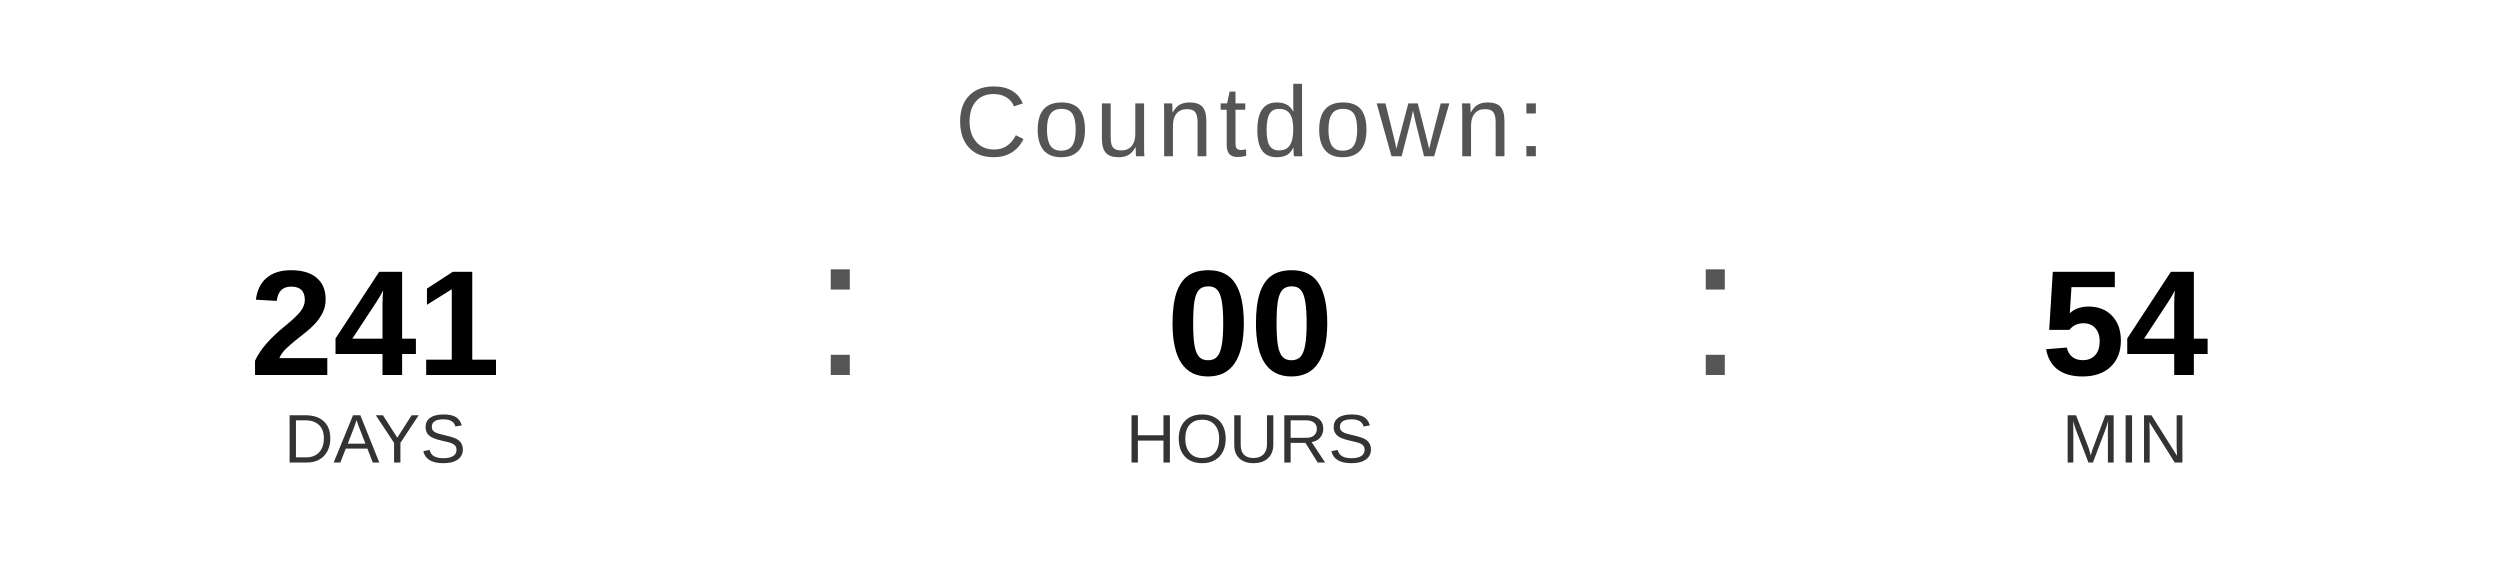
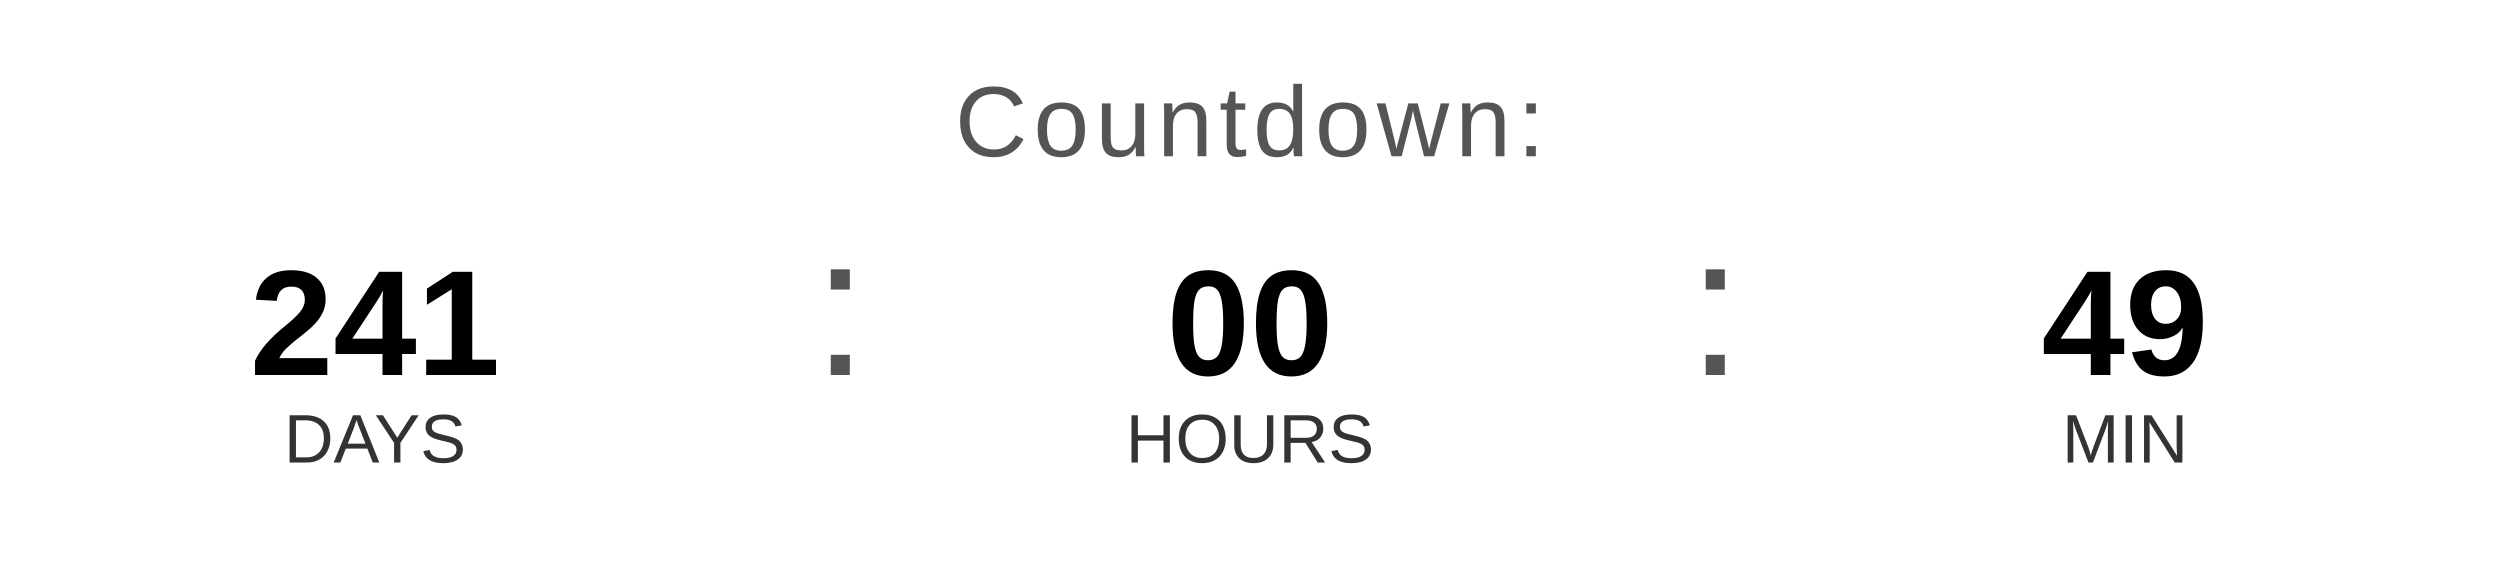
<svg xmlns="http://www.w3.org/2000/svg" width="400" height="90" viewBox="0 0 400 90">
  <text x="200" y="25" font-family="Arial, Helvetica, sans-serif" font-size="16" fill="#555555" text-anchor="middle" letter-spacing="1">
    Countdown:
  </text>
  <text x="60" y="60" font-family="Arial, Helvetica, sans-serif" font-size="24" font-weight="bold" fill="#000000" text-anchor="middle">241</text>
  <text x="60" y="74" font-family="Arial, Helvetica, sans-serif" font-size="11" fill="#333333" text-anchor="middle">DAYS</text>
  <text x="130" y="60" font-family="Arial, sans-serif" font-size="32" fill="#555555">:</text>
  <text x="200" y="60" font-family="Arial, Helvetica, sans-serif" font-size="24" font-weight="bold" fill="#000000" text-anchor="middle">00</text>
  <text x="200" y="74" font-family="Arial, Helvetica, sans-serif" font-size="11" fill="#333333" text-anchor="middle">HOURS</text>
  <text x="270" y="60" font-family="Arial, sans-serif" font-size="32" fill="#555555">:</text>
-   <text x="340" y="60" font-family="Arial, Helvetica, sans-serif" font-size="24" font-weight="bold" fill="#000000" text-anchor="middle">54</text>
+   <text x="340" y="60" font-family="Arial, Helvetica, sans-serif" font-size="24" font-weight="bold" fill="#000000" text-anchor="middle">49</text>
  <text x="340" y="74" font-family="Arial, Helvetica, sans-serif" font-size="11" fill="#333333" text-anchor="middle">MIN</text>
</svg>
